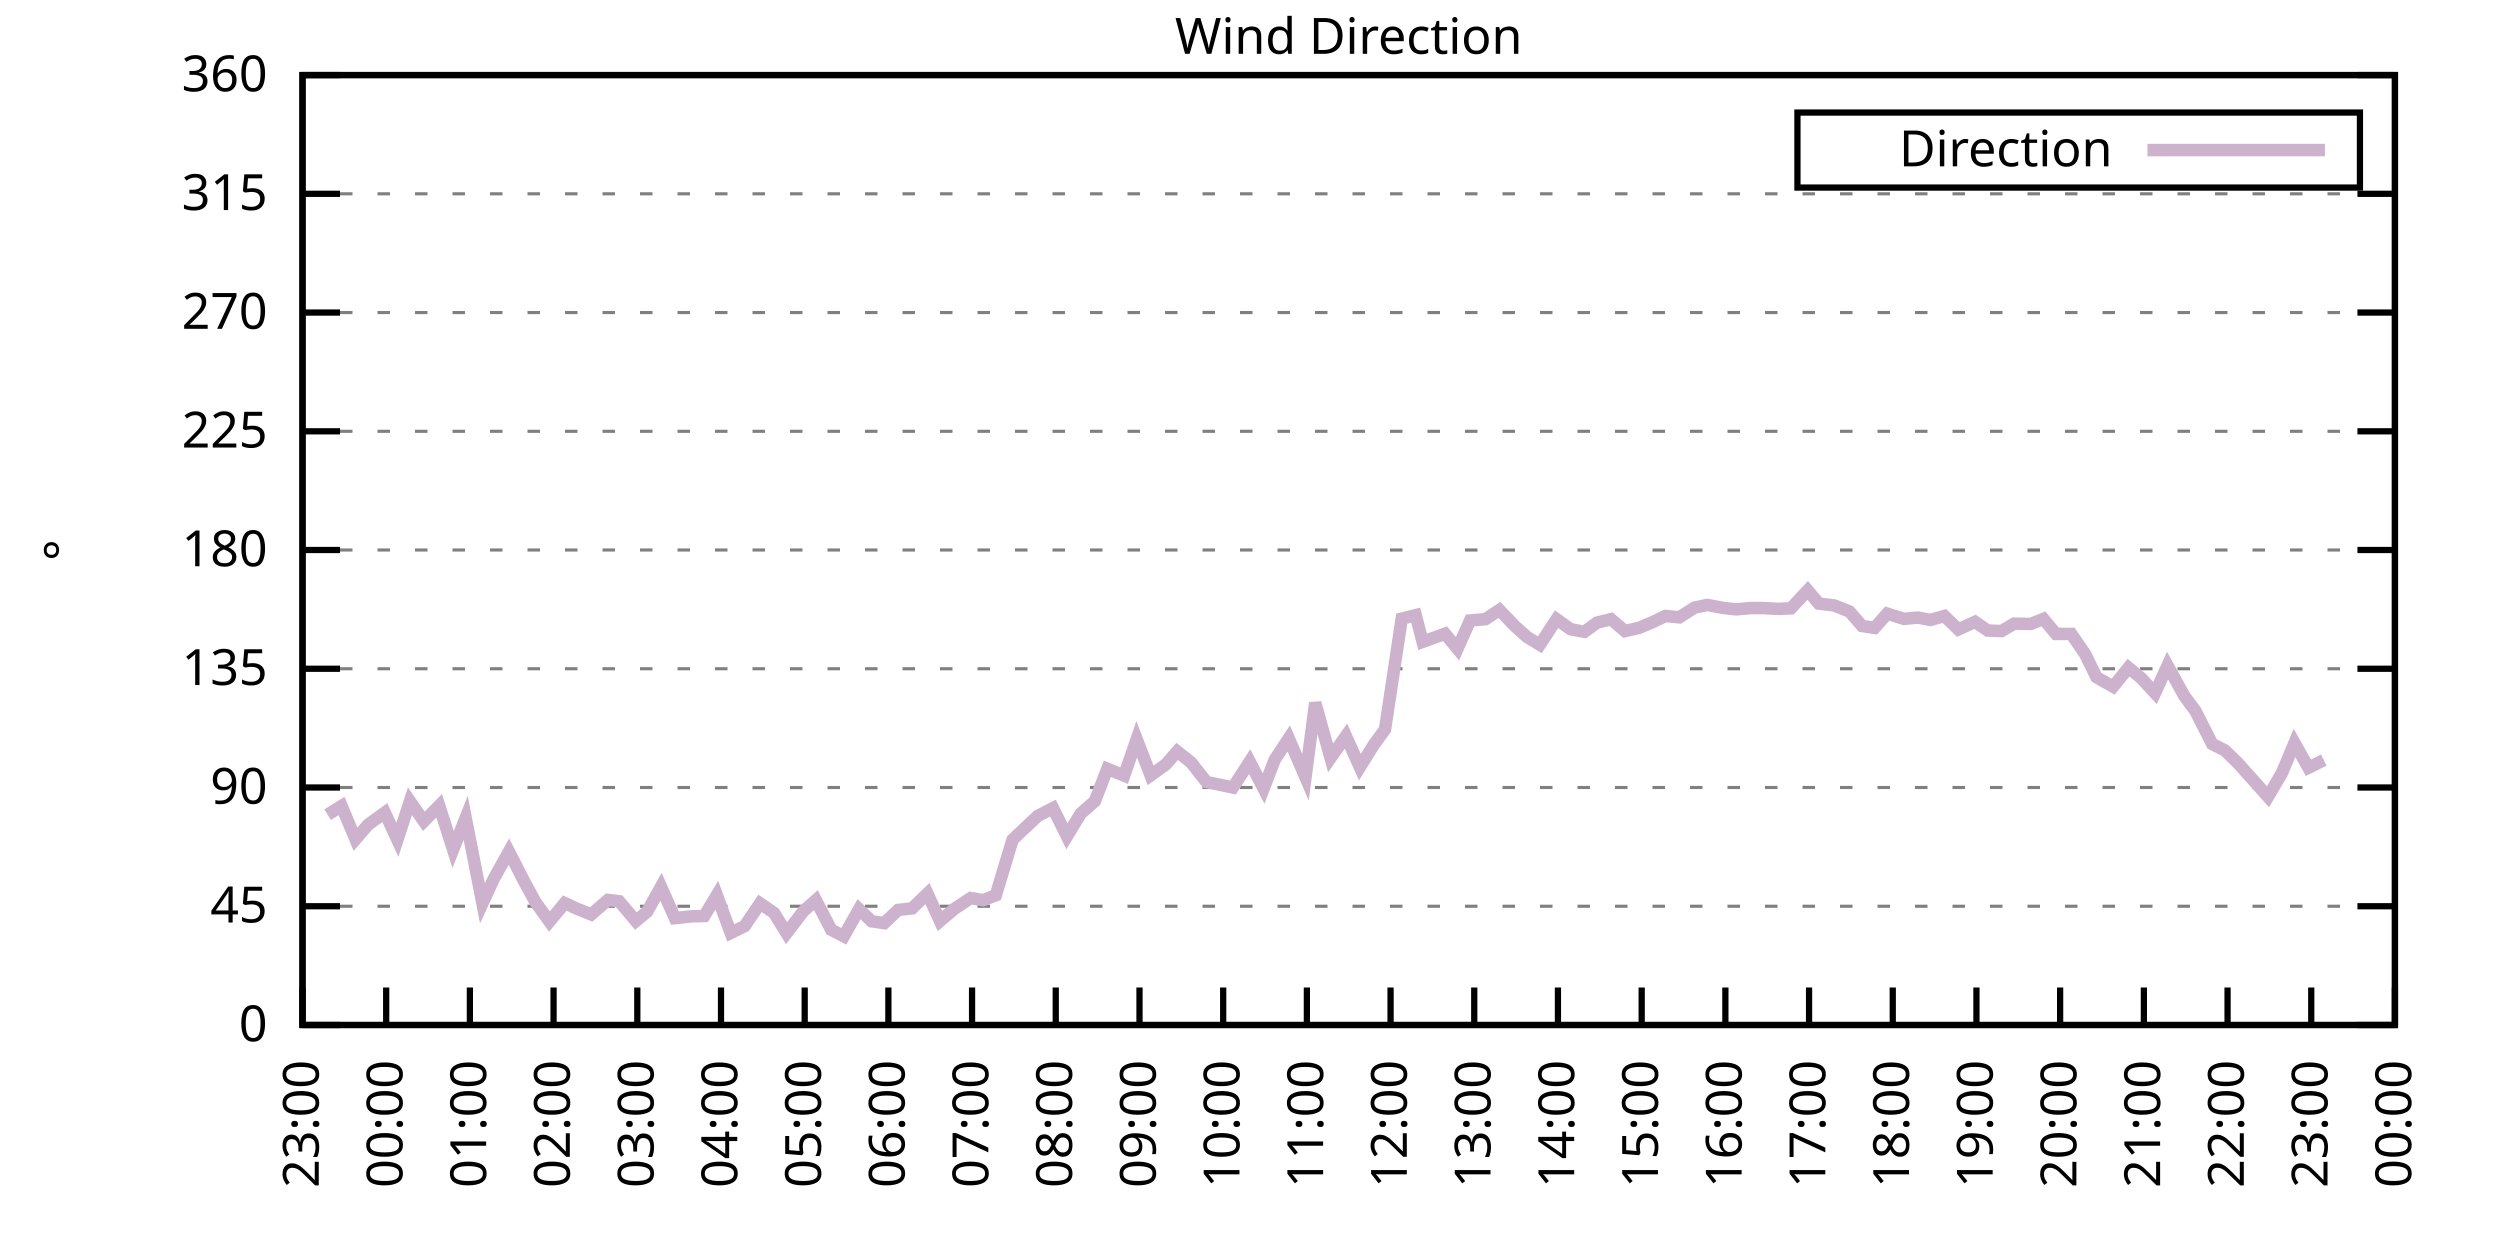
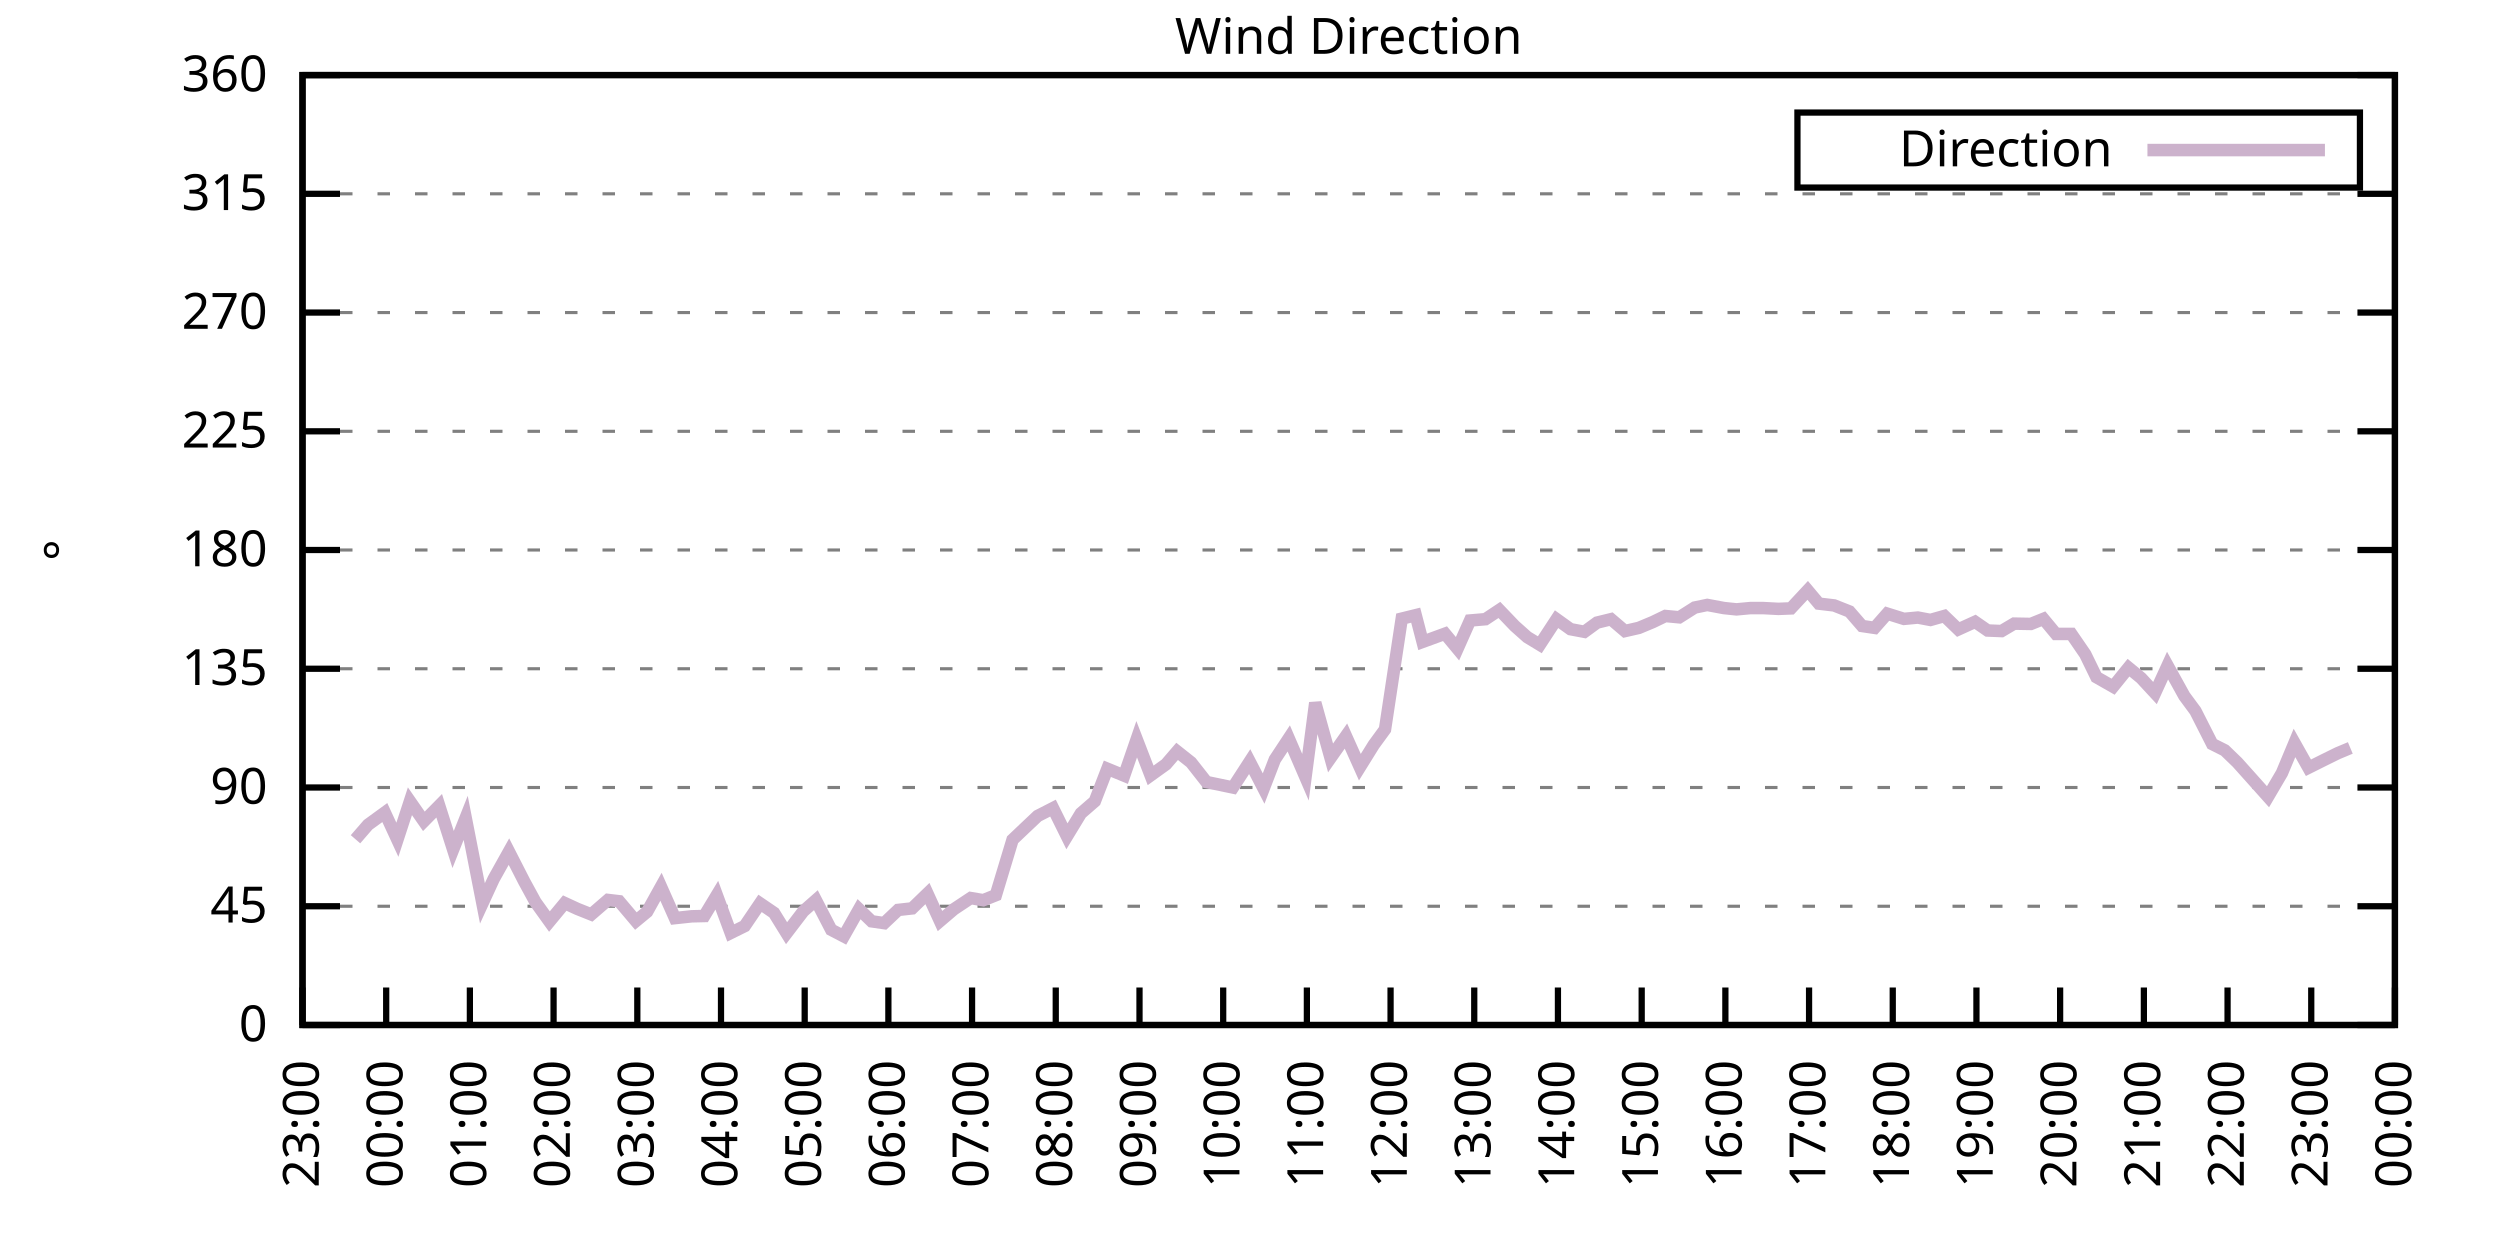
<svg xmlns="http://www.w3.org/2000/svg" xmlns:xlink="http://www.w3.org/1999/xlink" width="400" height="200" viewBox="0 0 400 200">
  <g id="gnuplot_canvas">
    <rect x="0" y="0" width="400" height="200" fill="none" />
    <defs>
      <circle id="gpDot" r="0.5" stroke-width="0.5" stroke="currentColor" />
      <path id="gpPt0" stroke-width="0.333" stroke="currentColor" d="M-1,0 h2 M0,-1 v2" />
      <path id="gpPt1" stroke-width="0.333" stroke="currentColor" d="M-1,-1 L1,1 M1,-1 L-1,1" />
      <path id="gpPt2" stroke-width="0.333" stroke="currentColor" d="M-1,0 L1,0 M0,-1 L0,1 M-1,-1 L1,1 M-1,1 L1,-1" />
      <rect id="gpPt3" stroke-width="0.333" stroke="currentColor" x="-1" y="-1" width="2" height="2" />
      <rect id="gpPt4" stroke-width="0.333" stroke="currentColor" fill="currentColor" x="-1" y="-1" width="2" height="2" />
      <circle id="gpPt5" stroke-width="0.333" stroke="currentColor" cx="0" cy="0" r="1" />
      <use xlink:href="#gpPt5" id="gpPt6" fill="currentColor" stroke="none" />
      <path id="gpPt7" stroke-width="0.333" stroke="currentColor" d="M0,-1.33 L-1.33,0.67 L1.33,0.67 z" />
      <use xlink:href="#gpPt7" id="gpPt8" fill="currentColor" stroke="none" />
      <use xlink:href="#gpPt7" id="gpPt9" stroke="currentColor" transform="rotate(180)" />
      <use xlink:href="#gpPt9" id="gpPt10" fill="currentColor" stroke="none" />
      <use xlink:href="#gpPt3" id="gpPt11" stroke="currentColor" transform="rotate(45)" />
      <use xlink:href="#gpPt11" id="gpPt12" fill="currentColor" stroke="none" />
      <path id="gpPt13" stroke-width="0.333" stroke="currentColor" d="M0,1.330 L1.265,0.411 L0.782,-1.067 L-0.782,-1.076 L-1.265,0.411 z" />
      <use xlink:href="#gpPt13" id="gpPt14" fill="currentColor" stroke="none" />
      <filter id="textbox" filterUnits="objectBoundingBox" x="0" y="0" height="1" width="1">
        <feFlood flood-color="white" flood-opacity="1" result="bgnd" />
        <feComposite in="SourceGraphic" in2="bgnd" operator="atop" />
      </filter>
      <filter id="greybox" filterUnits="objectBoundingBox" x="0" y="0" height="1" width="1">
        <feFlood flood-color="lightgrey" flood-opacity="1" result="grey" />
        <feComposite in="SourceGraphic" in2="grey" operator="atop" />
      </filter>
    </defs>
    <g fill="none" color="white" stroke="currentColor" stroke-width="1.00" stroke-linecap="butt" stroke-linejoin="miter">
</g>
    <g fill="none" color="black" stroke="currentColor" stroke-width="1.00" stroke-linecap="butt" stroke-linejoin="miter">
      <g stroke="none" shape-rendering="crispEdges">
        <polygon fill="rgb(255, 255, 255)" points="48.40,164.00 383.18,164.00 383.18,12.02 48.40,12.02 " />
      </g>
    </g>
    <g fill="none" color="black" stroke="currentColor" stroke-width="1.00" stroke-linecap="butt" stroke-linejoin="miter">
</g>
    <g fill="none" color="black" stroke="black" stroke-width="0.50" stroke-linecap="butt" stroke-linejoin="miter">
</g>
    <g fill="none" color="gray" stroke="currentColor" stroke-width="0.50" stroke-linecap="butt" stroke-linejoin="miter">
      <path stroke="gray" stroke-dasharray="2,4" class="gridline" d="M48.40,164.00 L383.19,164.00  " />
    </g>
    <g fill="none" color="gray" stroke="gray" stroke-width="1.00" stroke-linecap="butt" stroke-linejoin="miter">
</g>
    <g fill="none" color="black" stroke="currentColor" stroke-width="1.00" stroke-linecap="butt" stroke-linejoin="miter">
      <path stroke="black" d="M48.40,164.00 L54.40,164.00 M383.19,164.00 L377.19,164.00  " />
      <g transform="translate(42.80,166.60)" stroke="none" fill="black" font-family="Sans" font-size="8.00" text-anchor="end">
        <text>
          <tspan font-family="Sans"> 0</tspan>
        </text>
      </g>
    </g>
    <g fill="none" color="black" stroke="currentColor" stroke-width="1.00" stroke-linecap="butt" stroke-linejoin="miter">
</g>
    <g fill="none" color="black" stroke="black" stroke-width="0.50" stroke-linecap="butt" stroke-linejoin="miter">
</g>
    <g fill="none" color="gray" stroke="currentColor" stroke-width="0.50" stroke-linecap="butt" stroke-linejoin="miter">
      <path stroke="gray" stroke-dasharray="2,4" class="gridline" d="M48.40,145.00 L383.19,145.00  " />
    </g>
    <g fill="none" color="gray" stroke="gray" stroke-width="1.00" stroke-linecap="butt" stroke-linejoin="miter">
</g>
    <g fill="none" color="black" stroke="currentColor" stroke-width="1.00" stroke-linecap="butt" stroke-linejoin="miter">
      <path stroke="black" d="M48.40,145.00 L54.40,145.00 M383.19,145.00 L377.19,145.00  " />
      <g transform="translate(42.80,147.60)" stroke="none" fill="black" font-family="Sans" font-size="8.00" text-anchor="end">
        <text>
          <tspan font-family="Sans"> 45</tspan>
        </text>
      </g>
    </g>
    <g fill="none" color="black" stroke="currentColor" stroke-width="1.00" stroke-linecap="butt" stroke-linejoin="miter">
</g>
    <g fill="none" color="black" stroke="black" stroke-width="0.50" stroke-linecap="butt" stroke-linejoin="miter">
</g>
    <g fill="none" color="gray" stroke="currentColor" stroke-width="0.50" stroke-linecap="butt" stroke-linejoin="miter">
      <path stroke="gray" stroke-dasharray="2,4" class="gridline" d="M48.40,126.00 L383.19,126.00  " />
    </g>
    <g fill="none" color="gray" stroke="gray" stroke-width="1.00" stroke-linecap="butt" stroke-linejoin="miter">
</g>
    <g fill="none" color="black" stroke="currentColor" stroke-width="1.00" stroke-linecap="butt" stroke-linejoin="miter">
      <path stroke="black" d="M48.40,126.00 L54.40,126.00 M383.19,126.00 L377.19,126.00  " />
      <g transform="translate(42.80,128.60)" stroke="none" fill="black" font-family="Sans" font-size="8.00" text-anchor="end">
        <text>
          <tspan font-family="Sans"> 90</tspan>
        </text>
      </g>
    </g>
    <g fill="none" color="black" stroke="currentColor" stroke-width="1.00" stroke-linecap="butt" stroke-linejoin="miter">
</g>
    <g fill="none" color="black" stroke="black" stroke-width="0.50" stroke-linecap="butt" stroke-linejoin="miter">
</g>
    <g fill="none" color="gray" stroke="currentColor" stroke-width="0.50" stroke-linecap="butt" stroke-linejoin="miter">
      <path stroke="gray" stroke-dasharray="2,4" class="gridline" d="M48.40,107.00 L383.19,107.00  " />
    </g>
    <g fill="none" color="gray" stroke="gray" stroke-width="1.00" stroke-linecap="butt" stroke-linejoin="miter">
</g>
    <g fill="none" color="black" stroke="currentColor" stroke-width="1.00" stroke-linecap="butt" stroke-linejoin="miter">
      <path stroke="black" d="M48.40,107.00 L54.40,107.00 M383.19,107.00 L377.19,107.00  " />
      <g transform="translate(42.80,109.60)" stroke="none" fill="black" font-family="Sans" font-size="8.00" text-anchor="end">
        <text>
          <tspan font-family="Sans"> 135</tspan>
        </text>
      </g>
    </g>
    <g fill="none" color="black" stroke="currentColor" stroke-width="1.00" stroke-linecap="butt" stroke-linejoin="miter">
</g>
    <g fill="none" color="black" stroke="black" stroke-width="0.50" stroke-linecap="butt" stroke-linejoin="miter">
</g>
    <g fill="none" color="gray" stroke="currentColor" stroke-width="0.50" stroke-linecap="butt" stroke-linejoin="miter">
      <path stroke="gray" stroke-dasharray="2,4" class="gridline" d="M48.40,88.00 L383.19,88.00  " />
    </g>
    <g fill="none" color="gray" stroke="gray" stroke-width="1.00" stroke-linecap="butt" stroke-linejoin="miter">
</g>
    <g fill="none" color="black" stroke="currentColor" stroke-width="1.00" stroke-linecap="butt" stroke-linejoin="miter">
      <path stroke="black" d="M48.40,88.00 L54.40,88.00 M383.19,88.00 L377.19,88.00  " />
      <g transform="translate(42.80,90.60)" stroke="none" fill="black" font-family="Sans" font-size="8.00" text-anchor="end">
        <text>
          <tspan font-family="Sans"> 180</tspan>
        </text>
      </g>
    </g>
    <g fill="none" color="black" stroke="currentColor" stroke-width="1.00" stroke-linecap="butt" stroke-linejoin="miter">
</g>
    <g fill="none" color="black" stroke="black" stroke-width="0.50" stroke-linecap="butt" stroke-linejoin="miter">
</g>
    <g fill="none" color="gray" stroke="currentColor" stroke-width="0.50" stroke-linecap="butt" stroke-linejoin="miter">
      <path stroke="gray" stroke-dasharray="2,4" class="gridline" d="M48.40,69.01 L383.19,69.01  " />
    </g>
    <g fill="none" color="gray" stroke="gray" stroke-width="1.00" stroke-linecap="butt" stroke-linejoin="miter">
</g>
    <g fill="none" color="black" stroke="currentColor" stroke-width="1.00" stroke-linecap="butt" stroke-linejoin="miter">
      <path stroke="black" d="M48.40,69.01 L54.40,69.01 M383.19,69.01 L377.19,69.01  " />
      <g transform="translate(42.80,71.61)" stroke="none" fill="black" font-family="Sans" font-size="8.00" text-anchor="end">
        <text>
          <tspan font-family="Sans"> 225</tspan>
        </text>
      </g>
    </g>
    <g fill="none" color="black" stroke="currentColor" stroke-width="1.00" stroke-linecap="butt" stroke-linejoin="miter">
</g>
    <g fill="none" color="black" stroke="black" stroke-width="0.50" stroke-linecap="butt" stroke-linejoin="miter">
</g>
    <g fill="none" color="gray" stroke="currentColor" stroke-width="0.50" stroke-linecap="butt" stroke-linejoin="miter">
      <path stroke="gray" stroke-dasharray="2,4" class="gridline" d="M48.40,50.01 L383.19,50.01  " />
    </g>
    <g fill="none" color="gray" stroke="gray" stroke-width="1.00" stroke-linecap="butt" stroke-linejoin="miter">
</g>
    <g fill="none" color="black" stroke="currentColor" stroke-width="1.00" stroke-linecap="butt" stroke-linejoin="miter">
      <path stroke="black" d="M48.40,50.01 L54.40,50.01 M383.19,50.01 L377.19,50.01  " />
      <g transform="translate(42.80,52.61)" stroke="none" fill="black" font-family="Sans" font-size="8.00" text-anchor="end">
        <text>
          <tspan font-family="Sans"> 270</tspan>
        </text>
      </g>
    </g>
    <g fill="none" color="black" stroke="currentColor" stroke-width="1.00" stroke-linecap="butt" stroke-linejoin="miter">
</g>
    <g fill="none" color="black" stroke="black" stroke-width="0.50" stroke-linecap="butt" stroke-linejoin="miter">
</g>
    <g fill="none" color="gray" stroke="currentColor" stroke-width="0.50" stroke-linecap="butt" stroke-linejoin="miter">
      <path stroke="gray" stroke-dasharray="2,4" class="gridline" d="M48.40,31.01 L383.19,31.01  " />
    </g>
    <g fill="none" color="gray" stroke="gray" stroke-width="1.00" stroke-linecap="butt" stroke-linejoin="miter">
</g>
    <g fill="none" color="black" stroke="currentColor" stroke-width="1.00" stroke-linecap="butt" stroke-linejoin="miter">
      <path stroke="black" d="M48.40,31.01 L54.40,31.01 M383.19,31.01 L377.19,31.01  " />
      <g transform="translate(42.80,33.61)" stroke="none" fill="black" font-family="Sans" font-size="8.00" text-anchor="end">
        <text>
          <tspan font-family="Sans"> 315</tspan>
        </text>
      </g>
    </g>
    <g fill="none" color="black" stroke="currentColor" stroke-width="1.00" stroke-linecap="butt" stroke-linejoin="miter">
</g>
    <g fill="none" color="black" stroke="black" stroke-width="0.50" stroke-linecap="butt" stroke-linejoin="miter">
</g>
    <g fill="none" color="gray" stroke="currentColor" stroke-width="0.50" stroke-linecap="butt" stroke-linejoin="miter">
      <path stroke="gray" stroke-dasharray="2,4" class="gridline" d="M48.40,12.01 L383.19,12.01  " />
    </g>
    <g fill="none" color="gray" stroke="gray" stroke-width="1.00" stroke-linecap="butt" stroke-linejoin="miter">
</g>
    <g fill="none" color="black" stroke="currentColor" stroke-width="1.00" stroke-linecap="butt" stroke-linejoin="miter">
      <path stroke="black" d="M48.40,12.01 L54.40,12.01 M383.19,12.01 L377.19,12.01  " />
      <g transform="translate(42.80,14.61)" stroke="none" fill="black" font-family="Sans" font-size="8.00" text-anchor="end">
        <text>
          <tspan font-family="Sans"> 360</tspan>
        </text>
      </g>
    </g>
    <g fill="none" color="black" stroke="currentColor" stroke-width="1.00" stroke-linecap="butt" stroke-linejoin="miter">
      <path stroke="black" d="M48.40,164.00 L48.40,158.00  " />
      <g transform="translate(51.00,169.60) rotate(270.00)" stroke="none" fill="black" font-family="Sans" font-size="8.00" text-anchor="end">
        <text>
          <tspan font-family="Sans">23:00</tspan>
        </text>
      </g>
    </g>
    <g fill="none" color="black" stroke="currentColor" stroke-width="1.00" stroke-linecap="butt" stroke-linejoin="miter">
      <path stroke="black" d="M61.79,164.00 L61.79,158.00  " />
      <g transform="translate(64.39,169.60) rotate(270.00)" stroke="none" fill="black" font-family="Sans" font-size="8.00" text-anchor="end">
        <text>
          <tspan font-family="Sans">00:00</tspan>
        </text>
      </g>
    </g>
    <g fill="none" color="black" stroke="currentColor" stroke-width="1.00" stroke-linecap="butt" stroke-linejoin="miter">
      <path stroke="black" d="M75.18,164.00 L75.18,158.00  " />
      <g transform="translate(77.78,169.60) rotate(270.00)" stroke="none" fill="black" font-family="Sans" font-size="8.00" text-anchor="end">
        <text>
          <tspan font-family="Sans">01:00</tspan>
        </text>
      </g>
    </g>
    <g fill="none" color="black" stroke="currentColor" stroke-width="1.00" stroke-linecap="butt" stroke-linejoin="miter">
      <path stroke="black" d="M88.57,164.00 L88.57,158.00  " />
      <g transform="translate(91.17,169.60) rotate(270.00)" stroke="none" fill="black" font-family="Sans" font-size="8.00" text-anchor="end">
        <text>
          <tspan font-family="Sans">02:00</tspan>
        </text>
      </g>
    </g>
    <g fill="none" color="black" stroke="currentColor" stroke-width="1.00" stroke-linecap="butt" stroke-linejoin="miter">
      <path stroke="black" d="M101.97,164.00 L101.97,158.00  " />
      <g transform="translate(104.57,169.60) rotate(270.00)" stroke="none" fill="black" font-family="Sans" font-size="8.00" text-anchor="end">
        <text>
          <tspan font-family="Sans">03:00</tspan>
        </text>
      </g>
    </g>
    <g fill="none" color="black" stroke="currentColor" stroke-width="1.00" stroke-linecap="butt" stroke-linejoin="miter">
      <path stroke="black" d="M115.36,164.00 L115.36,158.00  " />
      <g transform="translate(117.96,169.60) rotate(270.00)" stroke="none" fill="black" font-family="Sans" font-size="8.00" text-anchor="end">
        <text>
          <tspan font-family="Sans">04:00</tspan>
        </text>
      </g>
    </g>
    <g fill="none" color="black" stroke="currentColor" stroke-width="1.00" stroke-linecap="butt" stroke-linejoin="miter">
      <path stroke="black" d="M128.75,164.00 L128.75,158.00  " />
      <g transform="translate(131.35,169.60) rotate(270.00)" stroke="none" fill="black" font-family="Sans" font-size="8.00" text-anchor="end">
        <text>
          <tspan font-family="Sans">05:00</tspan>
        </text>
      </g>
    </g>
    <g fill="none" color="black" stroke="currentColor" stroke-width="1.00" stroke-linecap="butt" stroke-linejoin="miter">
      <path stroke="black" d="M142.14,164.00 L142.14,158.00  " />
      <g transform="translate(144.74,169.60) rotate(270.00)" stroke="none" fill="black" font-family="Sans" font-size="8.00" text-anchor="end">
        <text>
          <tspan font-family="Sans">06:00</tspan>
        </text>
      </g>
    </g>
    <g fill="none" color="black" stroke="currentColor" stroke-width="1.00" stroke-linecap="butt" stroke-linejoin="miter">
      <path stroke="black" d="M155.53,164.00 L155.53,158.00  " />
      <g transform="translate(158.13,169.60) rotate(270.00)" stroke="none" fill="black" font-family="Sans" font-size="8.00" text-anchor="end">
        <text>
          <tspan font-family="Sans">07:00</tspan>
        </text>
      </g>
    </g>
    <g fill="none" color="black" stroke="currentColor" stroke-width="1.00" stroke-linecap="butt" stroke-linejoin="miter">
      <path stroke="black" d="M168.92,164.00 L168.92,158.00  " />
      <g transform="translate(171.52,169.60) rotate(270.00)" stroke="none" fill="black" font-family="Sans" font-size="8.00" text-anchor="end">
        <text>
          <tspan font-family="Sans">08:00</tspan>
        </text>
      </g>
    </g>
    <g fill="none" color="black" stroke="currentColor" stroke-width="1.00" stroke-linecap="butt" stroke-linejoin="miter">
      <path stroke="black" d="M182.32,164.00 L182.32,158.00  " />
      <g transform="translate(184.92,169.60) rotate(270.00)" stroke="none" fill="black" font-family="Sans" font-size="8.00" text-anchor="end">
        <text>
          <tspan font-family="Sans">09:00</tspan>
        </text>
      </g>
    </g>
    <g fill="none" color="black" stroke="currentColor" stroke-width="1.00" stroke-linecap="butt" stroke-linejoin="miter">
      <path stroke="black" d="M195.71,164.00 L195.71,158.00  " />
      <g transform="translate(198.31,169.60) rotate(270.00)" stroke="none" fill="black" font-family="Sans" font-size="8.00" text-anchor="end">
        <text>
          <tspan font-family="Sans">10:00</tspan>
        </text>
      </g>
    </g>
    <g fill="none" color="black" stroke="currentColor" stroke-width="1.00" stroke-linecap="butt" stroke-linejoin="miter">
      <path stroke="black" d="M209.10,164.00 L209.10,158.00  " />
      <g transform="translate(211.70,169.60) rotate(270.00)" stroke="none" fill="black" font-family="Sans" font-size="8.00" text-anchor="end">
        <text>
          <tspan font-family="Sans">11:00</tspan>
        </text>
      </g>
    </g>
    <g fill="none" color="black" stroke="currentColor" stroke-width="1.00" stroke-linecap="butt" stroke-linejoin="miter">
      <path stroke="black" d="M222.49,164.00 L222.49,158.00  " />
      <g transform="translate(225.09,169.60) rotate(270.00)" stroke="none" fill="black" font-family="Sans" font-size="8.00" text-anchor="end">
        <text>
          <tspan font-family="Sans">12:00</tspan>
        </text>
      </g>
    </g>
    <g fill="none" color="black" stroke="currentColor" stroke-width="1.00" stroke-linecap="butt" stroke-linejoin="miter">
      <path stroke="black" d="M235.88,164.00 L235.88,158.00  " />
      <g transform="translate(238.48,169.60) rotate(270.00)" stroke="none" fill="black" font-family="Sans" font-size="8.00" text-anchor="end">
        <text>
          <tspan font-family="Sans">13:00</tspan>
        </text>
      </g>
    </g>
    <g fill="none" color="black" stroke="currentColor" stroke-width="1.00" stroke-linecap="butt" stroke-linejoin="miter">
      <path stroke="black" d="M249.27,164.00 L249.27,158.00  " />
      <g transform="translate(251.87,169.60) rotate(270.00)" stroke="none" fill="black" font-family="Sans" font-size="8.00" text-anchor="end">
        <text>
          <tspan font-family="Sans">14:00</tspan>
        </text>
      </g>
    </g>
    <g fill="none" color="black" stroke="currentColor" stroke-width="1.00" stroke-linecap="butt" stroke-linejoin="miter">
      <path stroke="black" d="M262.67,164.00 L262.67,158.00  " />
      <g transform="translate(265.27,169.60) rotate(270.00)" stroke="none" fill="black" font-family="Sans" font-size="8.00" text-anchor="end">
        <text>
          <tspan font-family="Sans">15:00</tspan>
        </text>
      </g>
    </g>
    <g fill="none" color="black" stroke="currentColor" stroke-width="1.00" stroke-linecap="butt" stroke-linejoin="miter">
      <path stroke="black" d="M276.06,164.00 L276.06,158.00  " />
      <g transform="translate(278.66,169.60) rotate(270.00)" stroke="none" fill="black" font-family="Sans" font-size="8.00" text-anchor="end">
        <text>
          <tspan font-family="Sans">16:00</tspan>
        </text>
      </g>
    </g>
    <g fill="none" color="black" stroke="currentColor" stroke-width="1.00" stroke-linecap="butt" stroke-linejoin="miter">
      <path stroke="black" d="M289.45,164.00 L289.45,158.00  " />
      <g transform="translate(292.05,169.60) rotate(270.00)" stroke="none" fill="black" font-family="Sans" font-size="8.00" text-anchor="end">
        <text>
          <tspan font-family="Sans">17:00</tspan>
        </text>
      </g>
    </g>
    <g fill="none" color="black" stroke="currentColor" stroke-width="1.00" stroke-linecap="butt" stroke-linejoin="miter">
      <path stroke="black" d="M302.84,164.00 L302.84,158.00  " />
      <g transform="translate(305.44,169.60) rotate(270.00)" stroke="none" fill="black" font-family="Sans" font-size="8.00" text-anchor="end">
        <text>
          <tspan font-family="Sans">18:00</tspan>
        </text>
      </g>
    </g>
    <g fill="none" color="black" stroke="currentColor" stroke-width="1.00" stroke-linecap="butt" stroke-linejoin="miter">
      <path stroke="black" d="M316.23,164.00 L316.23,158.00  " />
      <g transform="translate(318.83,169.60) rotate(270.00)" stroke="none" fill="black" font-family="Sans" font-size="8.00" text-anchor="end">
        <text>
          <tspan font-family="Sans">19:00</tspan>
        </text>
      </g>
    </g>
    <g fill="none" color="black" stroke="currentColor" stroke-width="1.00" stroke-linecap="butt" stroke-linejoin="miter">
      <path stroke="black" d="M329.62,164.00 L329.62,158.00  " />
      <g transform="translate(332.22,169.60) rotate(270.00)" stroke="none" fill="black" font-family="Sans" font-size="8.00" text-anchor="end">
        <text>
          <tspan font-family="Sans">20:00</tspan>
        </text>
      </g>
    </g>
    <g fill="none" color="black" stroke="currentColor" stroke-width="1.00" stroke-linecap="butt" stroke-linejoin="miter">
      <path stroke="black" d="M343.02,164.00 L343.02,158.00  " />
      <g transform="translate(345.62,169.60) rotate(270.00)" stroke="none" fill="black" font-family="Sans" font-size="8.00" text-anchor="end">
        <text>
          <tspan font-family="Sans">21:00</tspan>
        </text>
      </g>
    </g>
    <g fill="none" color="black" stroke="currentColor" stroke-width="1.00" stroke-linecap="butt" stroke-linejoin="miter">
      <path stroke="black" d="M356.41,164.00 L356.41,158.00  " />
      <g transform="translate(359.01,169.60) rotate(270.00)" stroke="none" fill="black" font-family="Sans" font-size="8.00" text-anchor="end">
        <text>
          <tspan font-family="Sans">22:00</tspan>
        </text>
      </g>
    </g>
    <g fill="none" color="black" stroke="currentColor" stroke-width="1.00" stroke-linecap="butt" stroke-linejoin="miter">
      <path stroke="black" d="M369.80,164.00 L369.80,158.00  " />
      <g transform="translate(372.40,169.60) rotate(270.00)" stroke="none" fill="black" font-family="Sans" font-size="8.00" text-anchor="end">
        <text>
          <tspan font-family="Sans">23:00</tspan>
        </text>
      </g>
    </g>
    <g fill="none" color="black" stroke="currentColor" stroke-width="1.00" stroke-linecap="butt" stroke-linejoin="miter">
      <path stroke="black" d="M383.19,164.00 L383.19,158.00  " />
      <g transform="translate(385.79,169.60) rotate(270.00)" stroke="none" fill="black" font-family="Sans" font-size="8.00" text-anchor="end">
        <text>
          <tspan font-family="Sans">00:00</tspan>
        </text>
      </g>
    </g>
    <g fill="none" color="black" stroke="currentColor" stroke-width="1.00" stroke-linecap="butt" stroke-linejoin="miter">
</g>
    <g fill="none" color="black" stroke="currentColor" stroke-width="1.00" stroke-linecap="butt" stroke-linejoin="miter">
      <path stroke="black" d="M48.40,12.01 L48.40,164.00 L383.19,164.00 L383.19,12.01 L48.40,12.01 Z  " />
    </g>
    <g fill="none" color="black" stroke="currentColor" stroke-width="1.00" stroke-linecap="butt" stroke-linejoin="miter">
</g>
    <g fill="none" color="black" stroke="currentColor" stroke-width="1.00" stroke-linecap="butt" stroke-linejoin="miter">
      <path stroke="black" d="M287.59,30.01 L287.59,18.01 L377.59,18.01 L377.59,30.01 L287.59,30.01 Z  " />
    </g>
    <g id="Wind_direction_plot_1">
      <g fill="none" color="white" stroke="black" stroke-width="2.00" stroke-linecap="butt" stroke-linejoin="miter">
</g>
      <g fill="none" color="black" stroke="currentColor" stroke-width="2.00" stroke-linecap="butt" stroke-linejoin="miter">
        <g transform="translate(337.99,26.61)" stroke="none" fill="black" font-family="Sans" font-size="8.00" text-anchor="end">
          <text>
            <tspan font-family="Sans">Direction</tspan>
          </text>
        </g>
      </g>
      <g fill="none" color="black" stroke="currentColor" stroke-width="2.00" stroke-linecap="butt" stroke-linejoin="miter">
-         <path stroke="rgb(204, 178, 204)" d="M343.59,24.01 L371.99,24.01 M52.42,130.35 L54.65,128.96 L56.88,134.28 L58.89,131.96 L61.57,130.01 L63.58,134.36   L65.59,128.20 L67.82,131.41 L70.27,128.92 L72.50,135.92 L74.51,130.86 L77.19,144.54 L78.98,140.65 L81.43,136.26   L83.89,141.07 L85.67,144.33 L87.91,147.45 L90.36,144.49 L92.37,145.42 L94.60,146.31 L97.28,143.99 L99.06,144.20   L101.74,147.37 L103.53,145.89 L105.76,141.88 L107.99,146.90 L110.67,146.61 L112.68,146.56 L114.69,143.23 L116.92,149.27   L119.15,148.17 L121.61,144.54 L123.84,146.06 L125.85,149.31 L128.53,145.80 L130.54,144.03 L132.99,148.76 L135.00,149.81   L137.45,145.47 L139.46,147.41 L141.47,147.70 L143.70,145.59 L145.94,145.34 L148.39,142.97 L150.40,147.37 L152.63,145.47   L155.31,143.69 L157.32,144.03 L159.33,143.23 L162.01,134.36 L164.01,132.46 L166.02,130.56 L168.48,129.30 L170.71,133.81   L172.94,130.14 L175.17,128.20 L177.18,123.00 L179.86,124.10 L181.87,118.28 L184.10,124.06 L186.56,122.29 L188.34,120.22   L190.57,121.99 L193.03,125.12 L197.27,126.00 L199.95,121.86 L202.18,126.17 L203.97,121.53 L206.20,118.15 L208.88,124.36   L210.44,112.45 L212.89,121.27 L215.35,117.77 L217.58,122.75 L219.81,119.16 L221.60,116.71 L224.28,98.98 L226.51,98.43   L227.62,102.70 L231.20,101.39 L233.20,103.80 L235.21,99.28 L237.67,99.07 L239.90,97.59 L242.36,100.16 L244.36,101.94   L246.37,103.16 L249.05,99.07 L251.28,100.67 L253.51,101.09 L255.52,99.62 L257.76,99.07 L259.99,100.97 L262.22,100.46   L264.45,99.53 L266.46,98.56 L268.69,98.77 L271.15,97.21 L273.16,96.79 L275.83,97.29 L277.84,97.50 L280.07,97.29   L282.08,97.29 L284.54,97.42 L286.55,97.34 L289.23,94.46 L291.01,96.58 L293.47,96.87 L295.92,97.84 L297.93,100.16   L299.94,100.46 L301.95,98.18 L304.63,99.02 L306.86,98.81 L308.87,99.19 L311.10,98.56 L313.33,100.71 L316.01,99.49   L318.02,100.88 L320.25,100.97 L322.26,99.78 L324.94,99.83 L326.95,99.02 L328.95,101.43 L331.41,101.43 L333.64,104.68   L335.43,108.35 L338.10,109.87 L340.56,106.83 L342.57,108.48 L344.80,110.89 L346.81,106.50 L349.49,111.35 L351.27,113.76   L353.95,119.04 L355.96,120.05 L357.97,121.99 L360.20,124.48 L362.88,127.48 L365.11,123.68 L367.12,118.87 L369.35,122.84   L371.81,121.61  " />
+         <path stroke="rgb(204, 178, 204)" d="M343.59,24.01 L371.99,24.01 M56.88,134.28 L58.89,131.96 L61.57,130.01 L63.58,134.36 L65.59,128.20 L67.82,131.41   L70.27,128.92 L72.50,135.92 L74.51,130.86 L77.19,144.54 L78.98,140.65 L81.43,136.26 L83.89,141.07 L85.67,144.33   L87.91,147.45 L90.36,144.49 L92.37,145.42 L94.60,146.31 L97.28,143.99 L99.06,144.20 L101.74,147.37 L103.53,145.89   L105.76,141.88 L107.99,146.90 L110.67,146.61 L112.68,146.56 L114.69,143.23 L116.92,149.27 L119.15,148.17 L121.61,144.54   L123.84,146.06 L125.85,149.31 L128.53,145.80 L130.54,144.03 L132.99,148.76 L135.00,149.81 L137.45,145.47 L139.46,147.41   L141.47,147.70 L143.70,145.59 L145.94,145.34 L148.39,142.97 L150.40,147.37 L152.63,145.47 L155.31,143.69 L157.32,144.03   L159.33,143.23 L162.01,134.36 L164.01,132.46 L166.02,130.56 L168.48,129.30 L170.71,133.81 L172.94,130.14 L175.17,128.20   L177.18,123.00 L179.86,124.10 L181.87,118.28 L184.10,124.06 L186.56,122.29 L188.34,120.22 L190.57,121.99 L193.03,125.12   L197.27,126.00 L199.95,121.86 L202.18,126.17 L203.97,121.53 L206.20,118.15 L208.88,124.36 L210.44,112.45 L212.89,121.27   L215.35,117.77 L217.58,122.75 L219.81,119.16 L221.60,116.71 L224.28,98.98 L226.51,98.43 L227.62,102.70 L231.20,101.39   L233.20,103.80 L235.21,99.28 L237.67,99.07 L239.90,97.59 L242.36,100.16 L244.36,101.94 L246.37,103.16 L249.05,99.07   L251.28,100.67 L253.51,101.09 L255.52,99.62 L257.76,99.07 L259.99,100.97 L262.22,100.46 L264.45,99.53 L266.46,98.56   L268.69,98.77 L271.15,97.21 L273.16,96.79 L275.83,97.29 L277.84,97.50 L280.07,97.29 L282.08,97.29 L284.54,97.42   L286.55,97.34 L289.23,94.46 L291.01,96.58 L293.47,96.87 L295.92,97.84 L297.93,100.16 L299.94,100.46 L301.95,98.18   L304.63,99.02 L306.86,98.81 L308.87,99.19 L311.10,98.56 L313.33,100.71 L316.01,99.49 L318.02,100.88 L320.25,100.97   L322.26,99.78 L324.94,99.83 L326.95,99.02 L328.95,101.43 L331.41,101.43 L333.64,104.68 L335.43,108.35 L338.10,109.87   L340.56,106.83 L342.57,108.48 L344.80,110.89 L346.81,106.50 L349.49,111.35 L351.27,113.76 L353.95,119.04 L355.96,120.05   L357.97,121.99 L360.20,124.48 L362.88,127.48 L365.11,123.68 L367.12,118.87 L369.35,122.84 L371.81,121.61 L374.04,120.51   L376.05,119.67  " />
      </g>
    </g>
    <g fill="none" color="black" stroke="currentColor" stroke-width="2.00" stroke-linecap="butt" stroke-linejoin="miter">
</g>
    <g fill="none" color="black" stroke="black" stroke-width="1.00" stroke-linecap="butt" stroke-linejoin="miter">
</g>
    <g fill="none" color="black" stroke="currentColor" stroke-width="1.00" stroke-linecap="butt" stroke-linejoin="miter">
      <path stroke="black" d="M48.40,12.01 L48.40,164.00 L383.19,164.00 L383.19,12.01 L48.40,12.01 Z  " />
      <g transform="translate(12.80,88.01) rotate(270.00)" stroke="none" fill="black" font-family="Sans" font-size="8.00" text-anchor="middle">
        <text>
          <tspan font-family="Sans">°</tspan>
        </text>
      </g>
    </g>
    <g fill="none" color="black" stroke="currentColor" stroke-width="1.00" stroke-linecap="butt" stroke-linejoin="miter">
</g>
    <g fill="none" color="black" stroke="currentColor" stroke-width="1.00" stroke-linecap="butt" stroke-linejoin="miter">
      <g transform="translate(215.79,8.61)" stroke="none" fill="black" font-family="Sans" font-size="8.00" text-anchor="middle">
        <text>
          <tspan font-family="Sans">Wind Direction</tspan>
        </text>
      </g>
    </g>
    <g fill="none" color="black" stroke="currentColor" stroke-width="1.00" stroke-linecap="butt" stroke-linejoin="miter">
</g>
  </g>
</svg>
